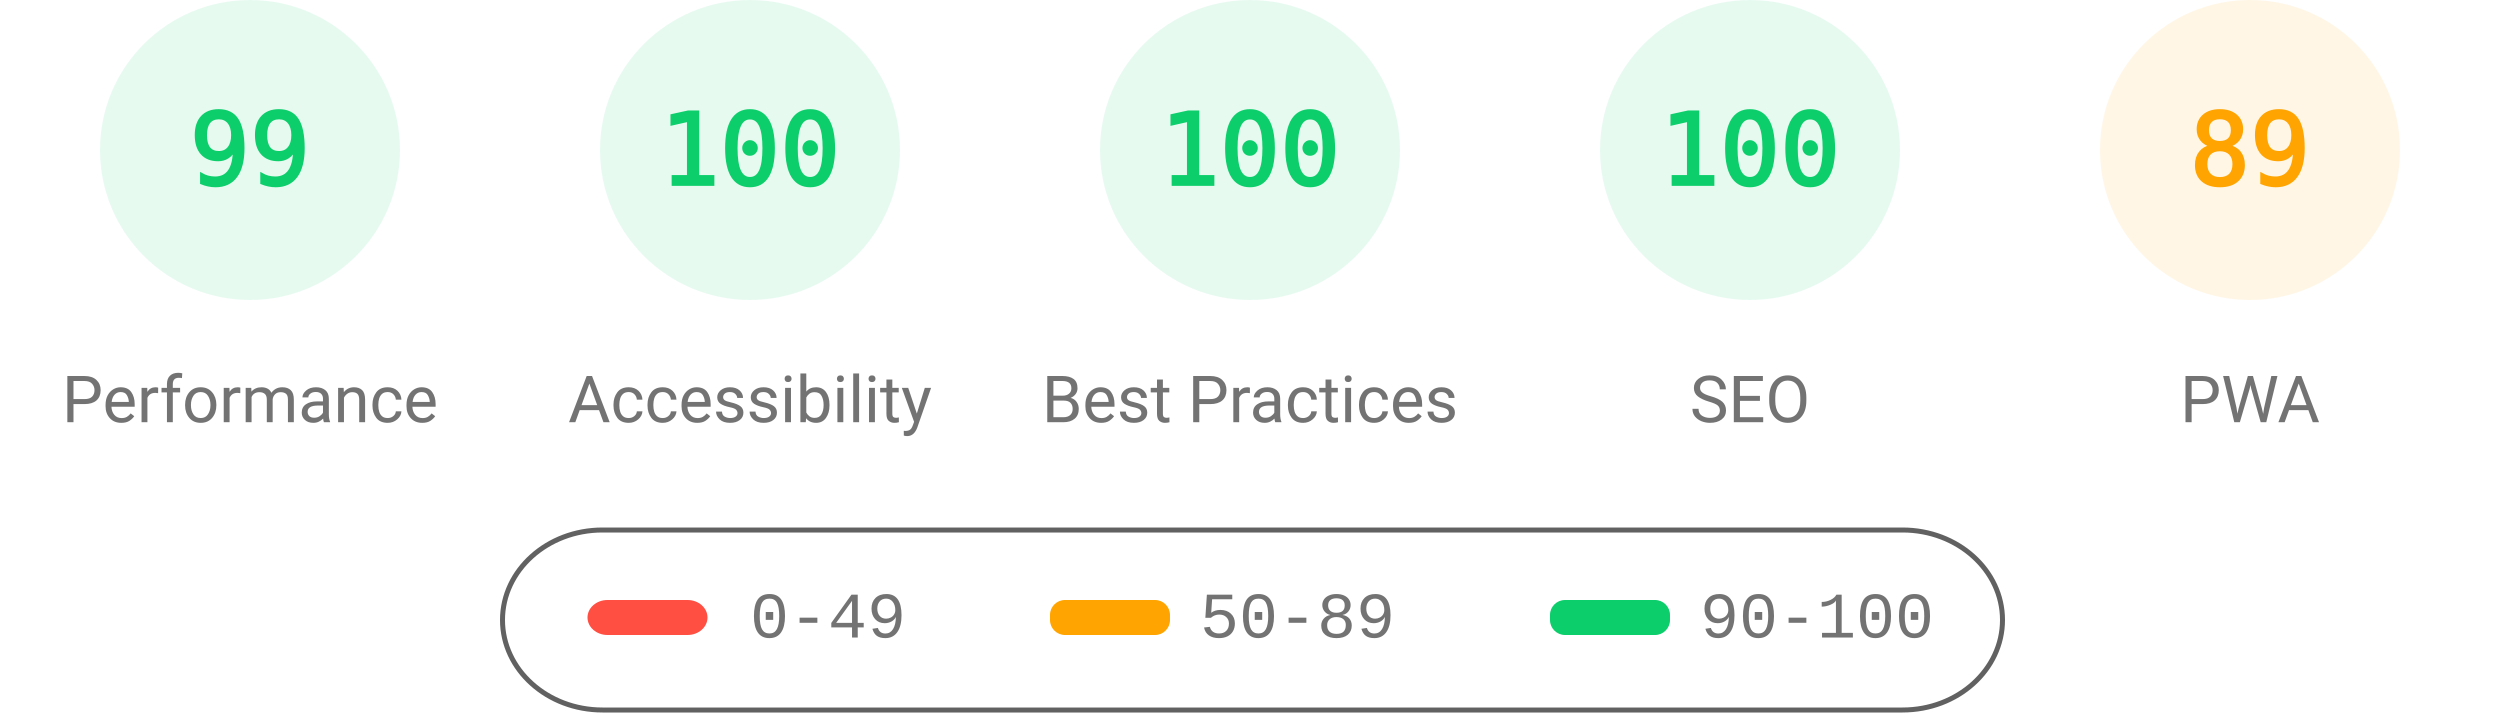
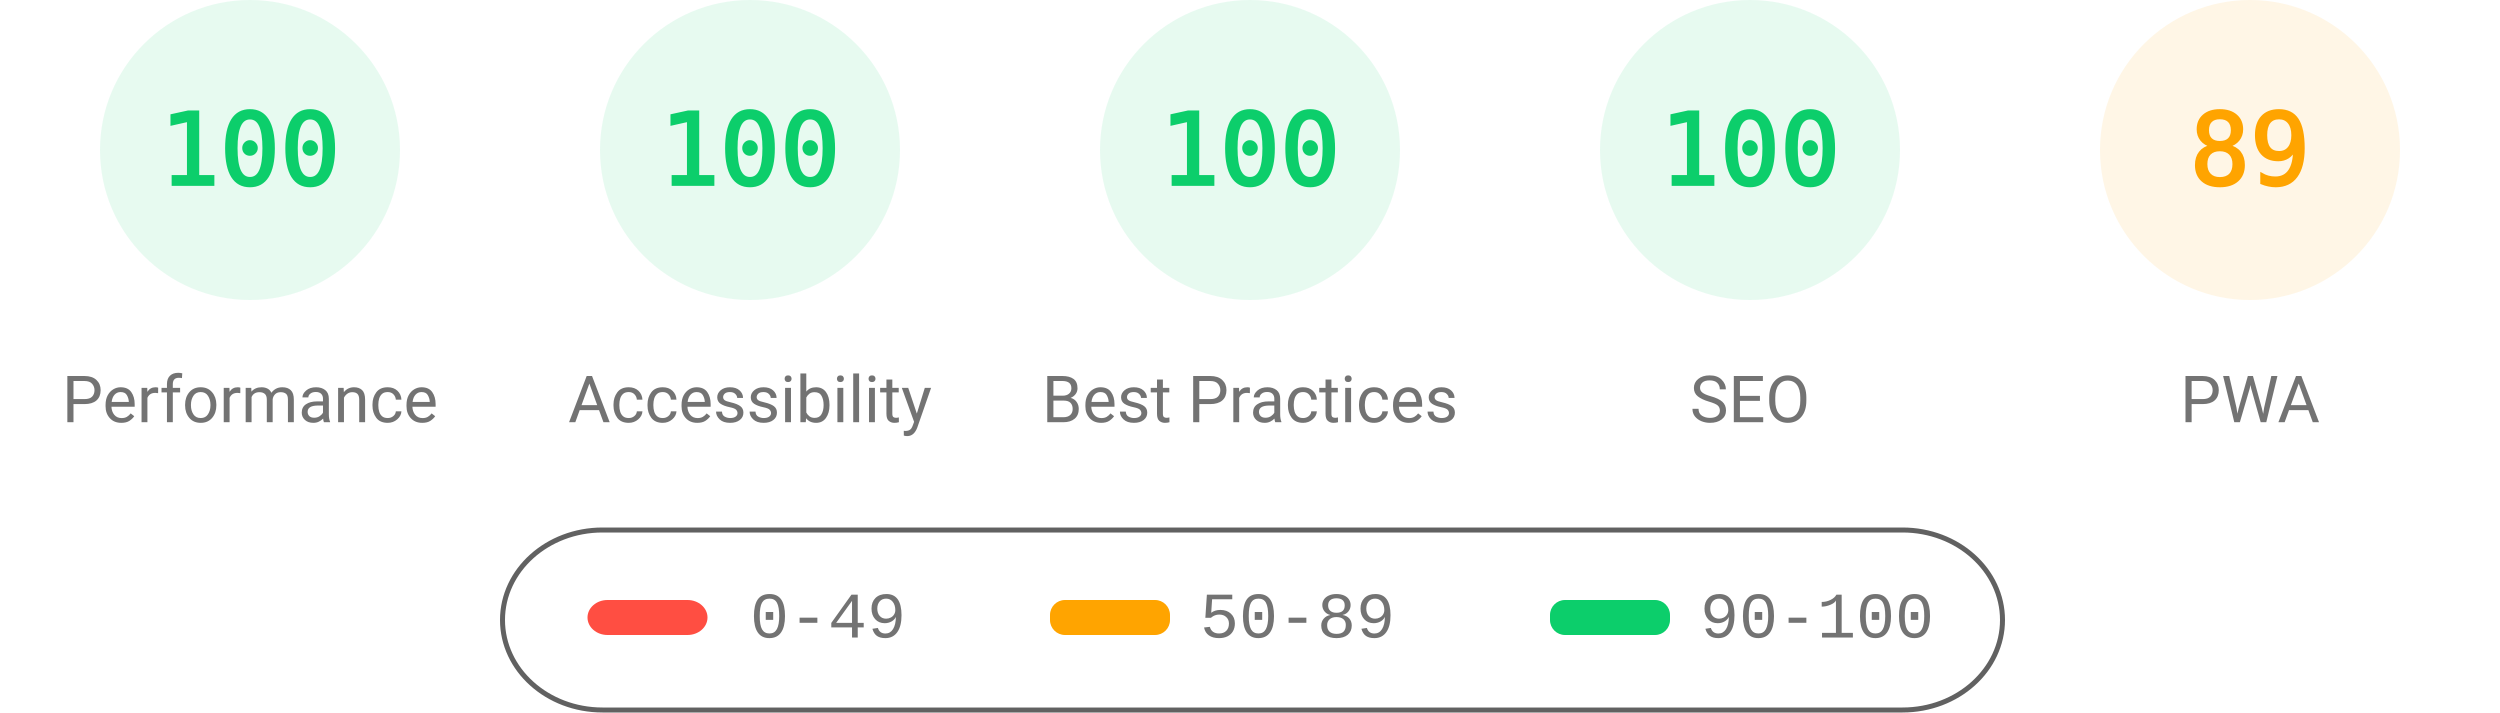
<svg xmlns="http://www.w3.org/2000/svg" fill="none" width="1000" height="285">
  <style>.gauge-base{opacity:.1}.gauge-arc{fill:none;animation-delay:250ms;stroke-linecap:round;transform:rotate(-90deg);transform-origin:100px 60px;animation:load-gauge 1s ease forwards}.guage-text{font-size:40px;font-family:monospace;text-align:center}.guage-red{color:#ff4e42;fill:#ff4e42;stroke:#ff4e42}.guage-orange{color:#ffa400;fill:#ffa400;stroke:#ffa400}.guage-green{color:#0cce6b;fill:#0cce6b;stroke:#0cce6b}.guage-undefined{color:#5c5c5c;fill:#5c5c5c;stroke:#5c5c5c}.guage-title{color:#737373;fill:#737373;stroke:none;font-size:26px;line-height:26px;font-family:Roboto,Halvetica,Arial,sans-serif}@keyframes load-gauge{from{stroke-dasharray:0 352.858}}</style>
  <svg class="guage-div guage-perf guage-green" viewBox="0 0 200 200" width="200" height="200">
    <circle class="gauge-base" r="56" cx="100" cy="60" stroke-width="8" />
-     <circle class="gauge-arc guage-arc-1" r="56" cx="100" cy="60" stroke-width="8" style="stroke-dasharray:348.339,351.858" />
-     <text class="guage-text" x="100" y="60" alignment-baseline="central" dominant-baseline="central" text-anchor="middle">99</text>
+     <circle class="gauge-arc guage-arc-1" r="56" cx="100" cy="60" stroke-width="8" style="stroke-dasharray:351.858,351.858" />
+     <text class="guage-text" x="100" y="60" alignment-baseline="central" dominant-baseline="central" text-anchor="middle">100</text>
    <text class="guage-title" x="100" y="160" alignment-baseline="central" dominant-baseline="central" text-anchor="middle">Performance</text>
  </svg>
  <svg class="guage-div guage-acc guage-green" viewBox="0 0 200 200" width="200" height="200" x="200">
    <circle class="gauge-base" r="56" cx="100" cy="60" stroke-width="8" />
    <circle class="gauge-arc guage-arc-2" r="56" cx="100" cy="60" stroke-width="8" style="stroke-dasharray:351.858,351.858" />
    <text class="guage-text" x="100" y="60" alignment-baseline="central" dominant-baseline="central" text-anchor="middle">100</text>
    <text class="guage-title" x="100" y="160" alignment-baseline="central" dominant-baseline="central" text-anchor="middle">Accessibility</text>
  </svg>
  <svg class="guage-div guage-best guage-green" viewBox="0 0 200 200" width="200" height="200" x="400">
    <circle class="gauge-base" r="56" cx="100" cy="60" stroke-width="8" />
    <circle class="gauge-arc guage-arc-3" r="56" cx="100" cy="60" stroke-width="8" style="stroke-dasharray:351.858,351.858" />
    <text class="guage-text" x="100" y="60" alignment-baseline="central" dominant-baseline="central" text-anchor="middle">100</text>
    <text class="guage-title" x="100" y="160" alignment-baseline="central" dominant-baseline="central" text-anchor="middle">Best Practices</text>
  </svg>
  <svg class="guage-div guage-seo guage-green" viewBox="0 0 200 200" width="200" height="200" x="600">
    <circle class="gauge-base" r="56" cx="100" cy="60" stroke-width="8" />
    <circle class="gauge-arc guage-arc-4" r="56" cx="100" cy="60" stroke-width="8" style="stroke-dasharray:351.858,351.858" />
    <text class="guage-text" x="100" y="60" alignment-baseline="central" dominant-baseline="central" text-anchor="middle">100</text>
    <text class="guage-title" x="100" y="160" alignment-baseline="central" dominant-baseline="central" text-anchor="middle">SEO</text>
  </svg>
  <svg class="guage-div guage-pwa guage-orange" viewBox="0 0 200 200" width="200" height="200" x="800">
    <circle class="gauge-base" r="56" cx="100" cy="60" stroke-width="8" />
    <circle class="gauge-arc guage-arc-4" r="56" cx="100" cy="60" stroke-width="8" style="stroke-dasharray:313.154,351.858" />
    <text class="guage-text" x="100" y="60" alignment-baseline="central" dominant-baseline="central" text-anchor="middle">89</text>
    <text class="guage-title" x="100" y="160" alignment-baseline="central" dominant-baseline="central" text-anchor="middle">PWA</text>
  </svg>
  <svg width="604" height="76" x="200" y="210">
    <path fill="none" id="canvas_background" d="M-1-1h604v80H-1z" />
    <rect fill-opacity="0" stroke="#616161" stroke-width="2" rx="40" id="svg_2" height="72" width="600" y="2" x="1" fill="#000" />
    <rect stroke="#000" rx="8" id="svg_3" height="14" width="48" y="30" x="35" stroke-opacity="null" stroke-width="0" fill="#ff4e42" />
    <rect stroke="#000" rx="6" id="svg_4" height="14" width="48" y="30" x="220" stroke-opacity="null" stroke-width="0" fill="#ffa400" />
    <rect stroke="#000" rx="6" id="svg_5" height="14" width="48" y="30" x="420" stroke-opacity="null" stroke-width="0" fill="#0cce6b" />
    <text xml:space="preserve" text-anchor="start" font-family="'Courier New', Courier, monospace" font-size="26" id="svg_6" y="45" x="100" stroke-opacity="null" stroke-width="0" stroke="#000" fill="#737373">0-49</text>
    <text xml:space="preserve" text-anchor="start" font-family="'Courier New', Courier, monospace" font-size="26" id="svg_7" y="45" x="280" stroke-opacity="null" stroke-width="0" stroke="#000" fill="#737373">50-89</text>
    <text xml:space="preserve" text-anchor="start" font-family="'Courier New', Courier, monospace" font-size="26" id="svg_8" y="45" x="480" stroke-opacity="null" stroke-width="0" stroke="#000" fill="#737373">90-100</text>
  </svg>
</svg>
